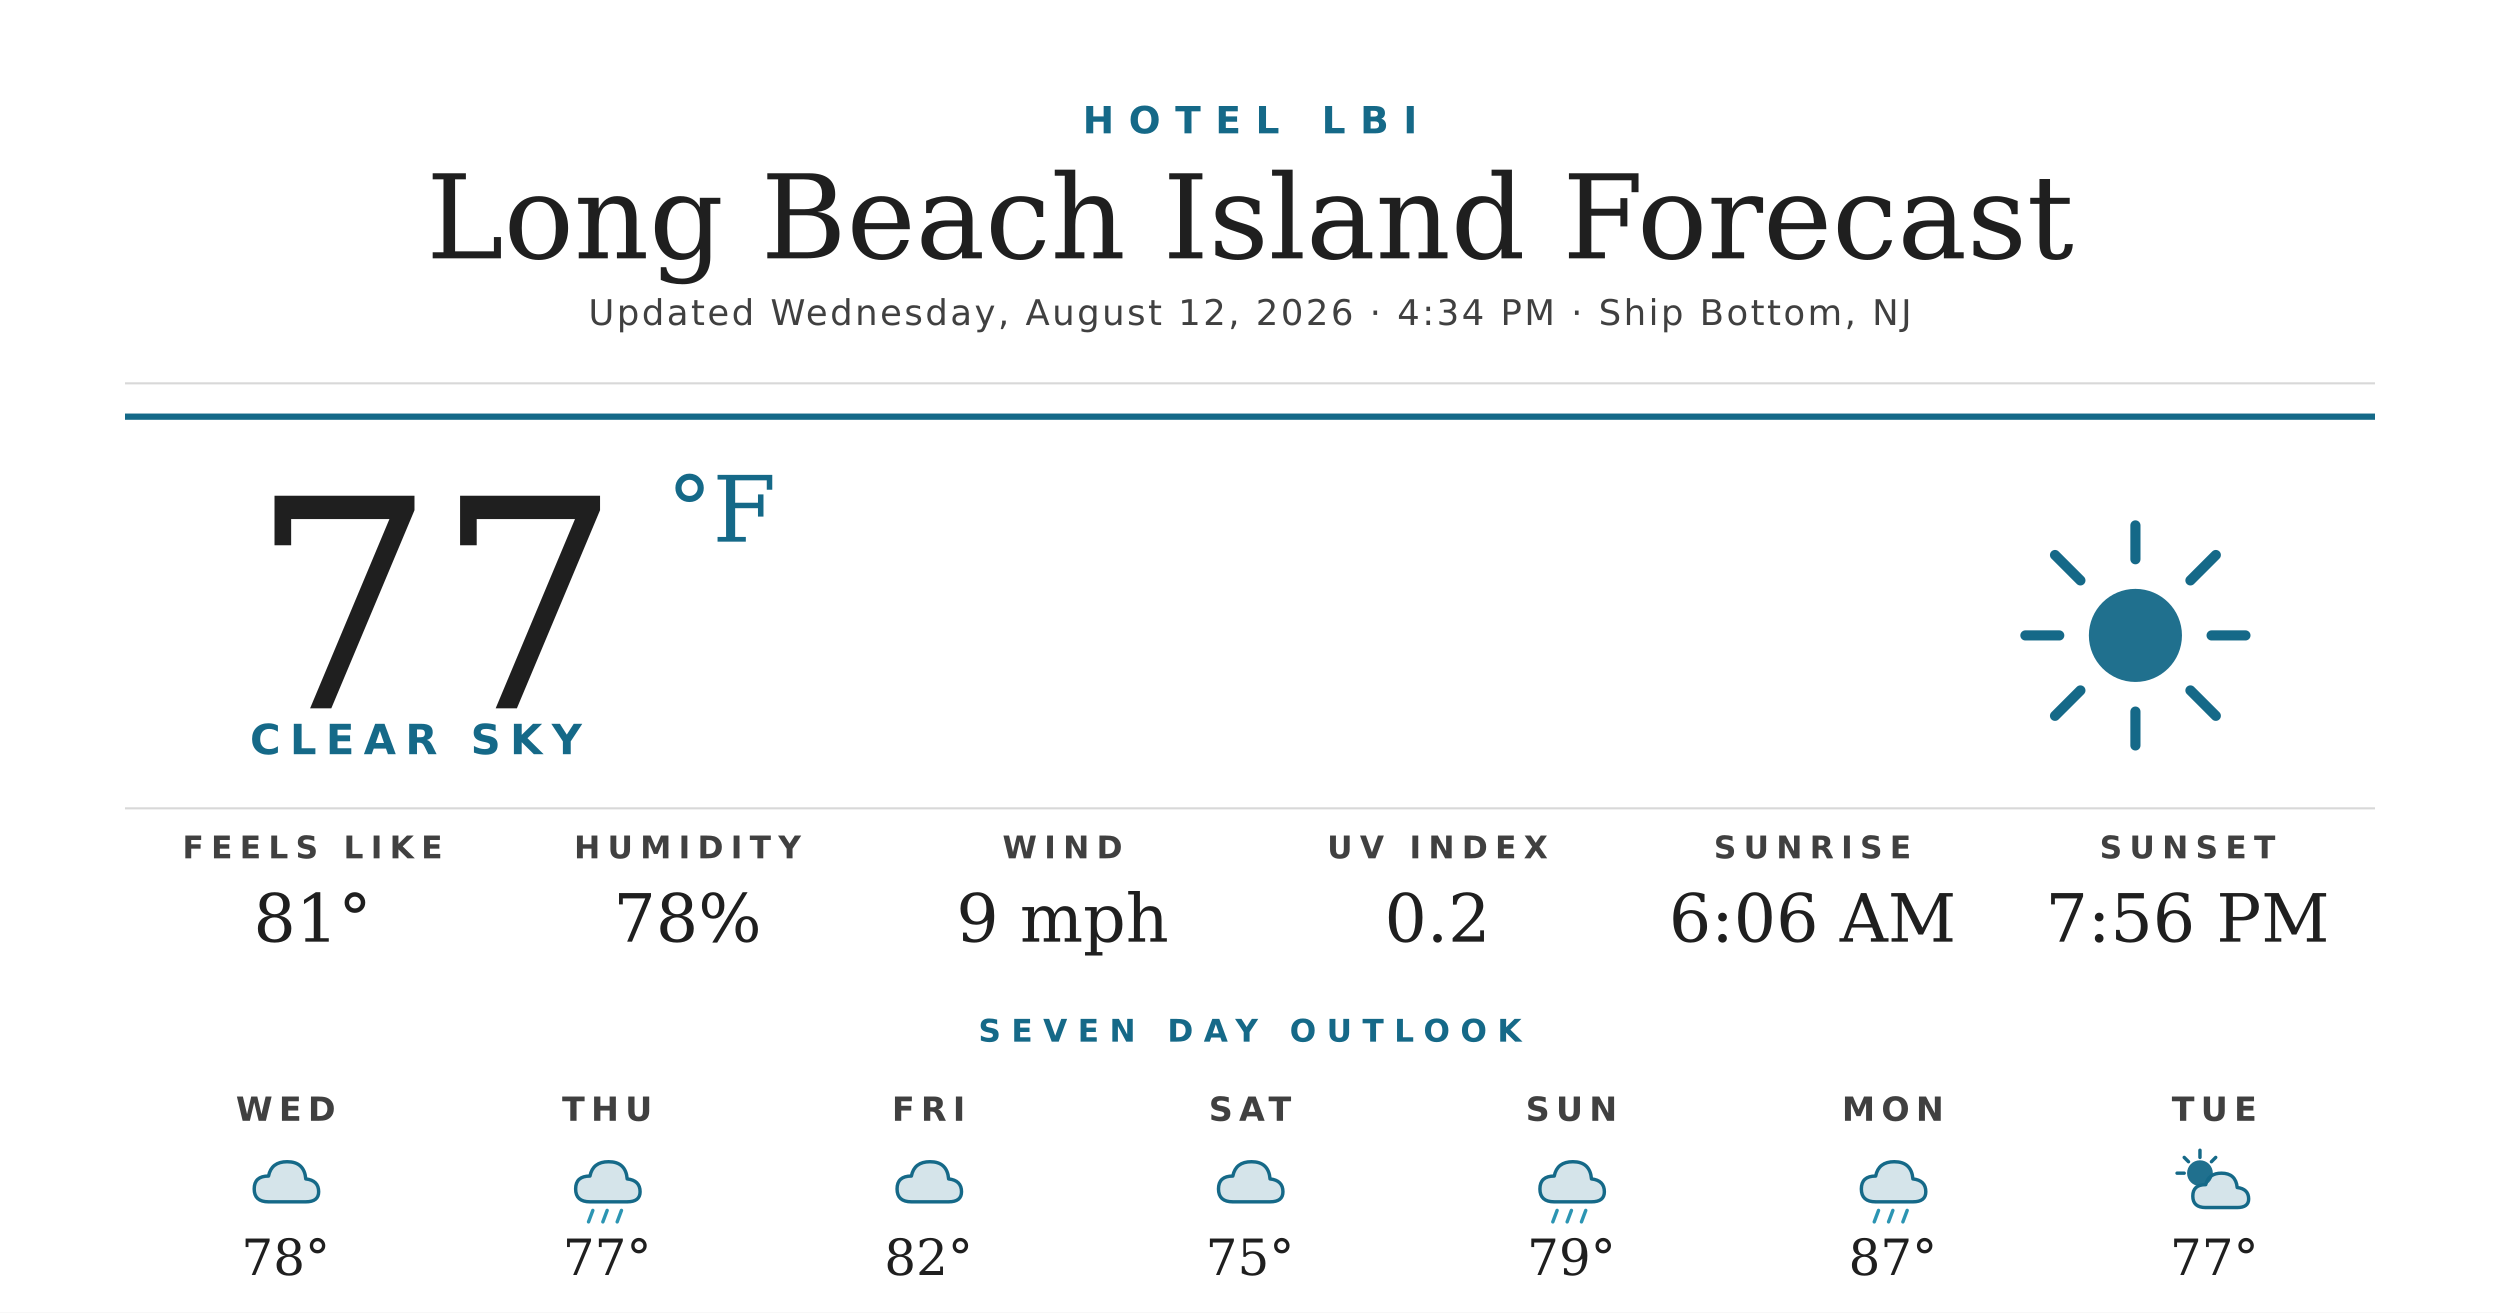
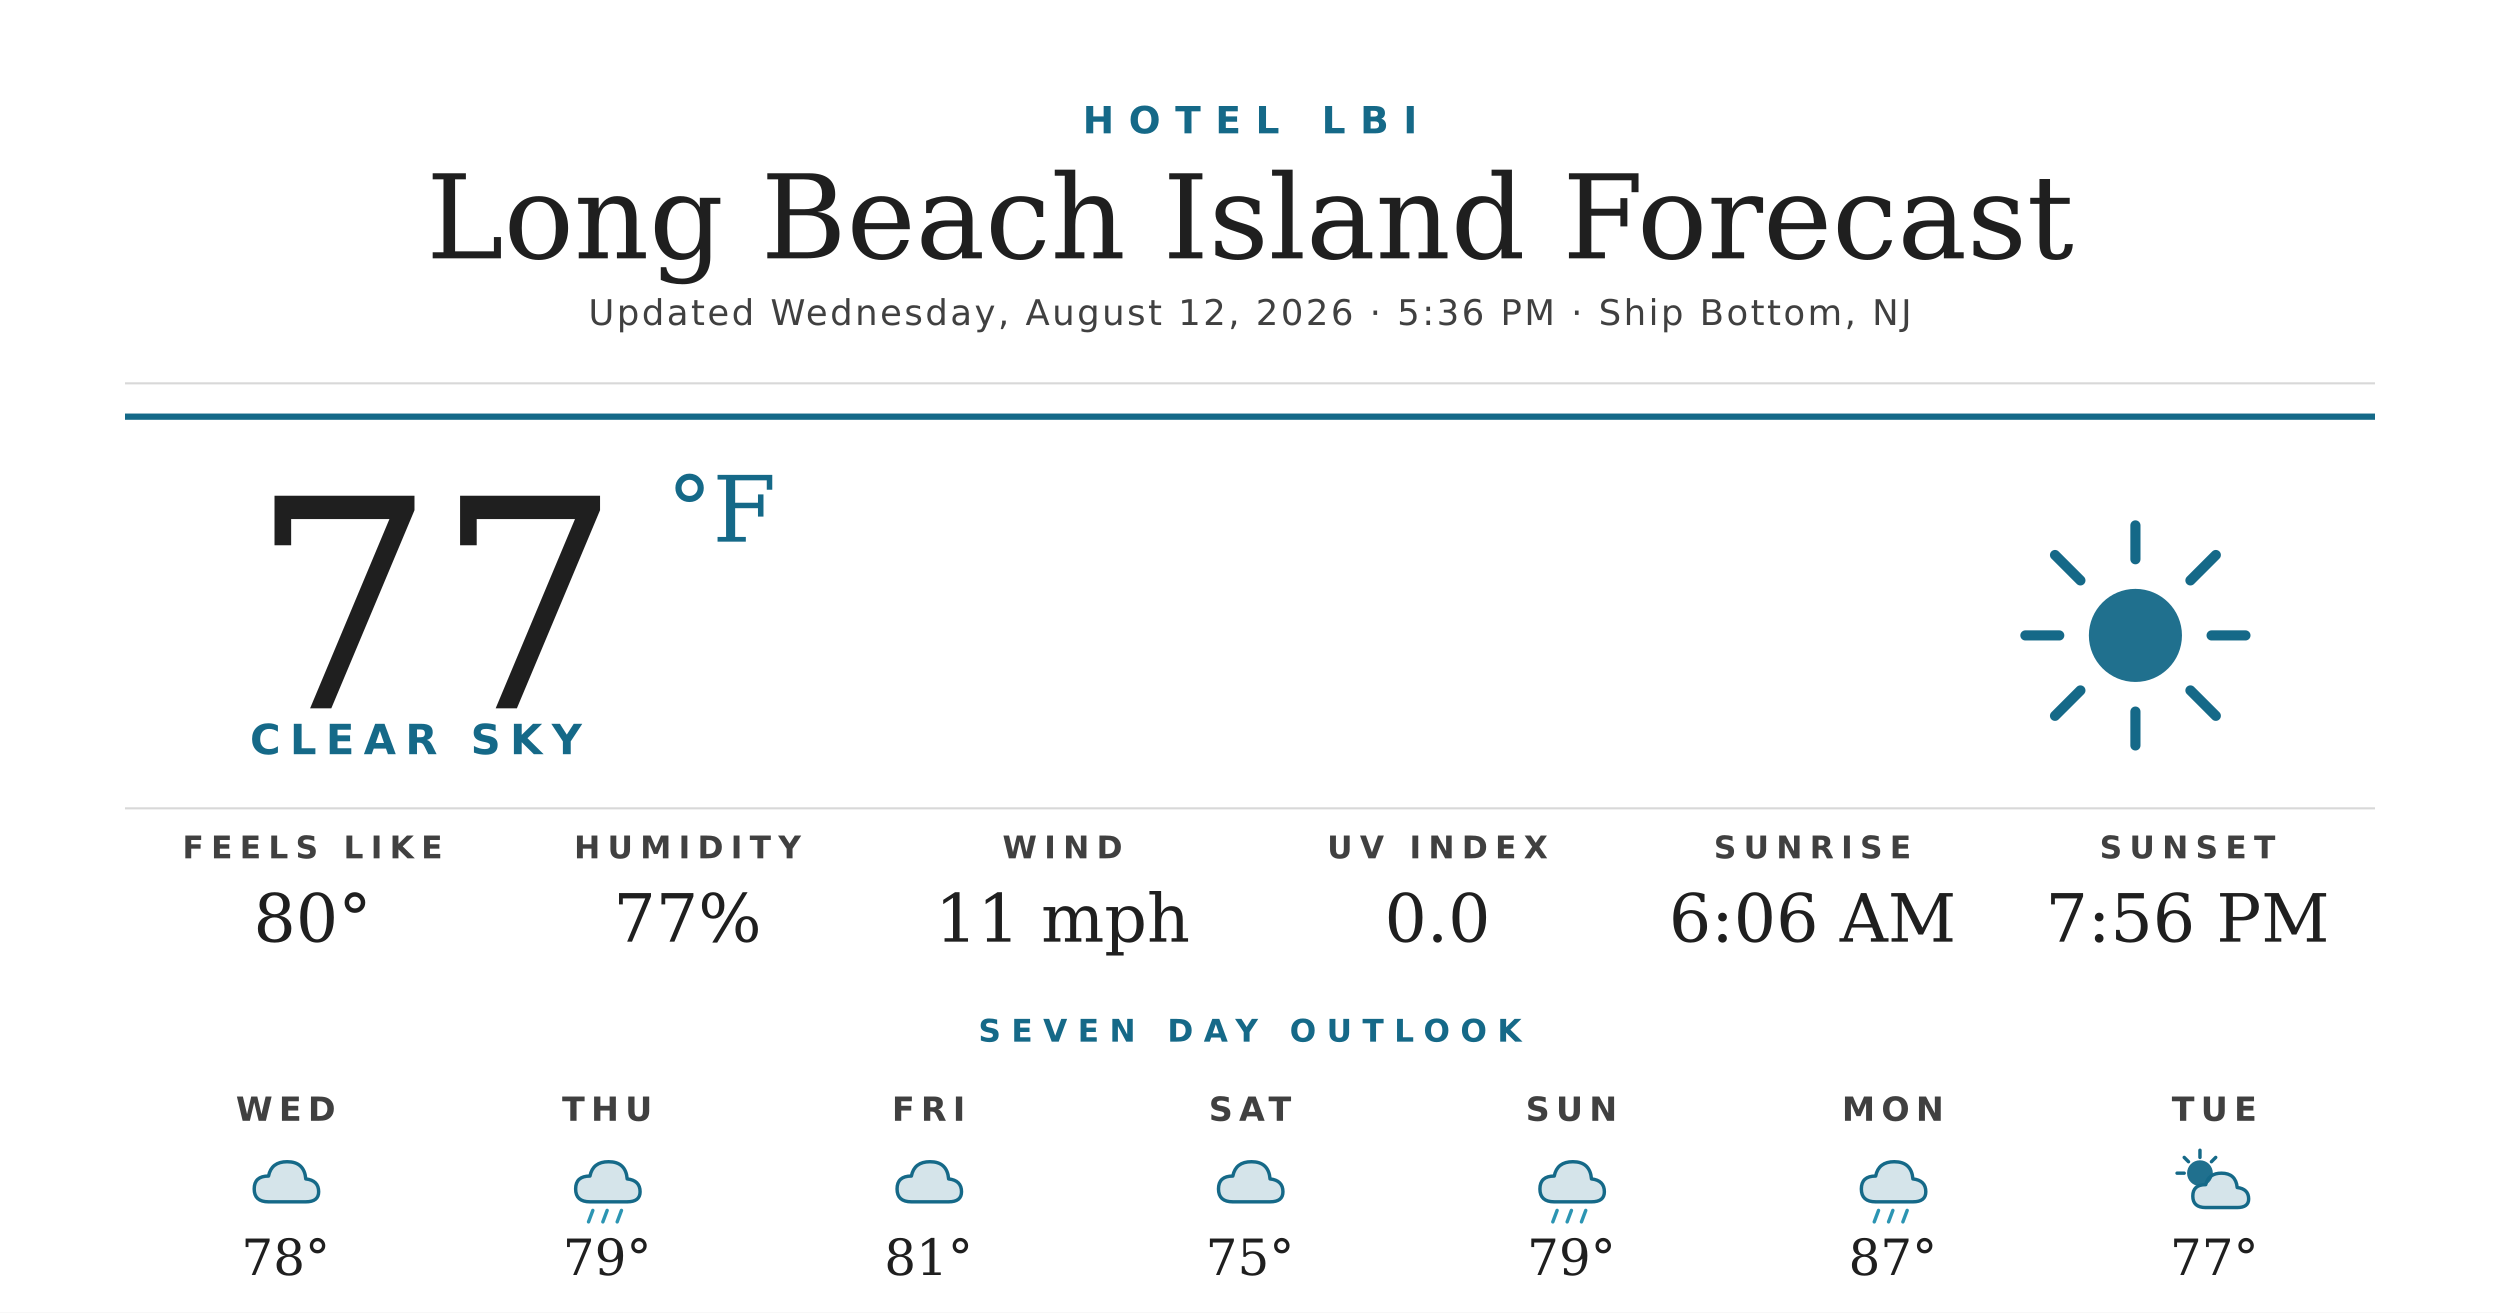
<svg xmlns="http://www.w3.org/2000/svg" width="1200" height="630" viewBox="0 0 1200 630">
  <rect width="1200" height="630" fill="#ffffff" />
  <text x="600" y="64" text-anchor="middle" font-family="'Montserrat Bold', 'Montserrat', 'DejaVu Sans', Helvetica, Arial, sans-serif" font-size="18" font-weight="700" fill="#156988" letter-spacing="7">HOTEL LBI</text>
  <text x="600" y="124" text-anchor="middle" font-family="'Prata', 'DejaVu Serif', Georgia, serif" font-size="56" fill="#1f1f1f">Long Beach Island Forecast</text>
-   <text x="600" y="156" text-anchor="middle" font-family="'Montserrat', 'DejaVu Sans', Helvetica, Arial, sans-serif" font-size="17" font-weight="500" fill="#404040" letter-spacing="1.2">Updated Wednesday, August 12, 2026 · 4:34 PM · Ship Bottom, NJ</text>
+   <text x="600" y="156" text-anchor="middle" font-family="'Montserrat', 'DejaVu Sans', Helvetica, Arial, sans-serif" font-size="17" font-weight="500" fill="#404040" letter-spacing="1.2">Updated Wednesday, August 12, 2026 · 5:36 PM · Ship Bottom, NJ</text>
  <line x1="60" y1="184" x2="1140" y2="184" stroke="#d8d8d8" stroke-width="1" />
  <line x1="60" y1="200" x2="1140" y2="200" stroke="#156988" stroke-width="3" />
  <text x="120" y="340" font-family="'Prata', 'DejaVu Serif', Georgia, serif" font-size="140" fill="#1f1f1f">77</text>
  <text x="320" y="260" font-family="'Prata', 'DejaVu Serif', Georgia, serif" font-size="44" fill="#156988">°F</text>
  <text x="120" y="362" font-family="'Montserrat Bold', 'Montserrat', 'DejaVu Sans', Helvetica, Arial, sans-serif" font-size="20" font-weight="700" fill="#156988" letter-spacing="4.5">CLEAR SKY</text>
  <g transform="translate(960,240) scale(2.03125)">
    <circle cx="32" cy="32" r="11" fill="#156988" opacity="0.95" />
    <g stroke="#156988" stroke-width="2.4" stroke-linecap="round">
      <line x1="32" y1="6" x2="32" y2="14" />
      <line x1="32" y1="50" x2="32" y2="58" />
      <line x1="6" y1="32" x2="14" y2="32" />
      <line x1="50" y1="32" x2="58" y2="32" />
      <line x1="13" y1="13" x2="19" y2="19" />
      <line x1="45" y1="45" x2="51" y2="51" />
      <line x1="13" y1="51" x2="19" y2="45" />
      <line x1="45" y1="19" x2="51" y2="13" />
    </g>
  </g>
  <line x1="60" y1="388" x2="1140" y2="388" stroke="#d8d8d8" stroke-width="1" />
  <text x="150" y="412" text-anchor="middle" font-family="'Montserrat Bold', 'Montserrat', 'DejaVu Sans', Helvetica, Arial, sans-serif" font-size="15" font-weight="700" fill="#404040" letter-spacing="3.5">FEELS LIKE</text>
-   <text x="150" y="452" text-anchor="middle" font-family="'Prata', 'DejaVu Serif', Georgia, serif" font-size="32" fill="#1f1f1f">81°</text>
+   <text x="150" y="452" text-anchor="middle" font-family="'Prata', 'DejaVu Serif', Georgia, serif" font-size="32" fill="#1f1f1f">80°</text>
  <text x="330" y="412" text-anchor="middle" font-family="'Montserrat Bold', 'Montserrat', 'DejaVu Sans', Helvetica, Arial, sans-serif" font-size="15" font-weight="700" fill="#404040" letter-spacing="3.5">HUMIDITY</text>
-   <text x="330" y="452" text-anchor="middle" font-family="'Prata', 'DejaVu Serif', Georgia, serif" font-size="32" fill="#1f1f1f">78%</text>
+   <text x="330" y="452" text-anchor="middle" font-family="'Prata', 'DejaVu Serif', Georgia, serif" font-size="32" fill="#1f1f1f">77%</text>
  <text x="510" y="412" text-anchor="middle" font-family="'Montserrat Bold', 'Montserrat', 'DejaVu Sans', Helvetica, Arial, sans-serif" font-size="15" font-weight="700" fill="#404040" letter-spacing="3.5">WIND</text>
-   <text x="510" y="452" text-anchor="middle" font-family="'Prata', 'DejaVu Serif', Georgia, serif" font-size="32" fill="#1f1f1f">9 mph</text>
+   <text x="510" y="452" text-anchor="middle" font-family="'Prata', 'DejaVu Serif', Georgia, serif" font-size="32" fill="#1f1f1f">11 mph</text>
  <text x="690" y="412" text-anchor="middle" font-family="'Montserrat Bold', 'Montserrat', 'DejaVu Sans', Helvetica, Arial, sans-serif" font-size="15" font-weight="700" fill="#404040" letter-spacing="3.5">UV INDEX</text>
-   <text x="690" y="452" text-anchor="middle" font-family="'Prata', 'DejaVu Serif', Georgia, serif" font-size="32" fill="#1f1f1f">0.2</text>
+   <text x="690" y="452" text-anchor="middle" font-family="'Prata', 'DejaVu Serif', Georgia, serif" font-size="32" fill="#1f1f1f">0.0</text>
  <text x="870" y="412" text-anchor="middle" font-family="'Montserrat Bold', 'Montserrat', 'DejaVu Sans', Helvetica, Arial, sans-serif" font-size="15" font-weight="700" fill="#404040" letter-spacing="3.5">SUNRISE</text>
  <text x="870" y="452" text-anchor="middle" font-family="'Prata', 'DejaVu Serif', Georgia, serif" font-size="32" fill="#1f1f1f">6:06 AM</text>
  <text x="1050" y="412" text-anchor="middle" font-family="'Montserrat Bold', 'Montserrat', 'DejaVu Sans', Helvetica, Arial, sans-serif" font-size="15" font-weight="700" fill="#404040" letter-spacing="3.5">SUNSET</text>
  <text x="1050" y="452" text-anchor="middle" font-family="'Prata', 'DejaVu Serif', Georgia, serif" font-size="32" fill="#1f1f1f">7:56 PM</text>
  <text x="600" y="500" text-anchor="middle" font-family="'Montserrat Bold', 'Montserrat', 'DejaVu Sans', Helvetica, Arial, sans-serif" font-size="15" font-weight="700" fill="#156988" letter-spacing="5">SEVEN DAY OUTLOOK</text>
  <text x="137.143" y="538" text-anchor="middle" font-family="'Montserrat Bold', 'Montserrat', 'DejaVu Sans', Helvetica, Arial, sans-serif" font-size="16" font-weight="700" fill="#404040" letter-spacing="3">WED</text>
  <g transform="translate(115.1429,548) scale(0.6875)">
    <path d="M20 42 Q10 42 10 33 Q10 24 20 24 Q22 14 33 14 Q45 14 46 26 Q55 27 55 35 Q55 42 46 42 Z" fill="#156988" opacity="0.18" />
    <path d="M20 42 Q10 42 10 33 Q10 24 20 24 Q22 14 33 14 Q45 14 46 26 Q55 27 55 35 Q55 42 46 42 Z" fill="none" stroke="#156988" stroke-width="2.4" stroke-linejoin="round" />
  </g>
  <text x="137.143" y="612" text-anchor="middle" font-family="'Prata', 'DejaVu Serif', Georgia, serif" font-size="24" fill="#1f1f1f">78°</text>
  <text x="291.429" y="538" text-anchor="middle" font-family="'Montserrat Bold', 'Montserrat', 'DejaVu Sans', Helvetica, Arial, sans-serif" font-size="16" font-weight="700" fill="#404040" letter-spacing="3">THU</text>
  <g transform="translate(269.4286,548) scale(0.6875)">
    <path d="M20 42 Q10 42 10 33 Q10 24 20 24 Q22 14 33 14 Q45 14 46 26 Q55 27 55 35 Q55 42 46 42 Z" fill="#156988" opacity="0.18" />
    <path d="M20 42 Q10 42 10 33 Q10 24 20 24 Q22 14 33 14 Q45 14 46 26 Q55 27 55 35 Q55 42 46 42 Z" fill="none" stroke="#156988" stroke-width="2.4" stroke-linejoin="round" />
    <g stroke="#2C95B3" stroke-width="2.4" stroke-linecap="round">
      <line x1="22" y1="48" x2="19" y2="56" />
      <line x1="32" y1="48" x2="29" y2="56" />
      <line x1="42" y1="48" x2="39" y2="56" />
    </g>
  </g>
-   <text x="291.429" y="612" text-anchor="middle" font-family="'Prata', 'DejaVu Serif', Georgia, serif" font-size="24" fill="#1f1f1f">77°</text>
+   <text x="291.429" y="612" text-anchor="middle" font-family="'Prata', 'DejaVu Serif', Georgia, serif" font-size="24" fill="#1f1f1f">79°</text>
  <text x="445.714" y="538" text-anchor="middle" font-family="'Montserrat Bold', 'Montserrat', 'DejaVu Sans', Helvetica, Arial, sans-serif" font-size="16" font-weight="700" fill="#404040" letter-spacing="3">FRI</text>
  <g transform="translate(423.7143,548) scale(0.6875)">
    <path d="M20 42 Q10 42 10 33 Q10 24 20 24 Q22 14 33 14 Q45 14 46 26 Q55 27 55 35 Q55 42 46 42 Z" fill="#156988" opacity="0.18" />
    <path d="M20 42 Q10 42 10 33 Q10 24 20 24 Q22 14 33 14 Q45 14 46 26 Q55 27 55 35 Q55 42 46 42 Z" fill="none" stroke="#156988" stroke-width="2.4" stroke-linejoin="round" />
  </g>
-   <text x="445.714" y="612" text-anchor="middle" font-family="'Prata', 'DejaVu Serif', Georgia, serif" font-size="24" fill="#1f1f1f">82°</text>
+   <text x="445.714" y="612" text-anchor="middle" font-family="'Prata', 'DejaVu Serif', Georgia, serif" font-size="24" fill="#1f1f1f">81°</text>
  <text x="600" y="538" text-anchor="middle" font-family="'Montserrat Bold', 'Montserrat', 'DejaVu Sans', Helvetica, Arial, sans-serif" font-size="16" font-weight="700" fill="#404040" letter-spacing="3">SAT</text>
  <g transform="translate(578,548) scale(0.6875)">
    <path d="M20 42 Q10 42 10 33 Q10 24 20 24 Q22 14 33 14 Q45 14 46 26 Q55 27 55 35 Q55 42 46 42 Z" fill="#156988" opacity="0.18" />
    <path d="M20 42 Q10 42 10 33 Q10 24 20 24 Q22 14 33 14 Q45 14 46 26 Q55 27 55 35 Q55 42 46 42 Z" fill="none" stroke="#156988" stroke-width="2.4" stroke-linejoin="round" />
  </g>
  <text x="600" y="612" text-anchor="middle" font-family="'Prata', 'DejaVu Serif', Georgia, serif" font-size="24" fill="#1f1f1f">75°</text>
  <text x="754.286" y="538" text-anchor="middle" font-family="'Montserrat Bold', 'Montserrat', 'DejaVu Sans', Helvetica, Arial, sans-serif" font-size="16" font-weight="700" fill="#404040" letter-spacing="3">SUN</text>
  <g transform="translate(732.2857,548) scale(0.6875)">
    <path d="M20 42 Q10 42 10 33 Q10 24 20 24 Q22 14 33 14 Q45 14 46 26 Q55 27 55 35 Q55 42 46 42 Z" fill="#156988" opacity="0.18" />
    <path d="M20 42 Q10 42 10 33 Q10 24 20 24 Q22 14 33 14 Q45 14 46 26 Q55 27 55 35 Q55 42 46 42 Z" fill="none" stroke="#156988" stroke-width="2.4" stroke-linejoin="round" />
    <g stroke="#2C95B3" stroke-width="2.4" stroke-linecap="round">
      <line x1="22" y1="48" x2="19" y2="56" />
      <line x1="32" y1="48" x2="29" y2="56" />
      <line x1="42" y1="48" x2="39" y2="56" />
    </g>
  </g>
  <text x="754.286" y="612" text-anchor="middle" font-family="'Prata', 'DejaVu Serif', Georgia, serif" font-size="24" fill="#1f1f1f">79°</text>
  <text x="908.571" y="538" text-anchor="middle" font-family="'Montserrat Bold', 'Montserrat', 'DejaVu Sans', Helvetica, Arial, sans-serif" font-size="16" font-weight="700" fill="#404040" letter-spacing="3">MON</text>
  <g transform="translate(886.5714,548) scale(0.6875)">
    <path d="M20 42 Q10 42 10 33 Q10 24 20 24 Q22 14 33 14 Q45 14 46 26 Q55 27 55 35 Q55 42 46 42 Z" fill="#156988" opacity="0.18" />
    <path d="M20 42 Q10 42 10 33 Q10 24 20 24 Q22 14 33 14 Q45 14 46 26 Q55 27 55 35 Q55 42 46 42 Z" fill="none" stroke="#156988" stroke-width="2.4" stroke-linejoin="round" />
    <g stroke="#2C95B3" stroke-width="2.4" stroke-linecap="round">
      <line x1="22" y1="48" x2="19" y2="56" />
      <line x1="32" y1="48" x2="29" y2="56" />
      <line x1="42" y1="48" x2="39" y2="56" />
    </g>
  </g>
  <text x="908.571" y="612" text-anchor="middle" font-family="'Prata', 'DejaVu Serif', Georgia, serif" font-size="24" fill="#1f1f1f">87°</text>
  <text x="1062.857" y="538" text-anchor="middle" font-family="'Montserrat Bold', 'Montserrat', 'DejaVu Sans', Helvetica, Arial, sans-serif" font-size="16" font-weight="700" fill="#404040" letter-spacing="3">TUE</text>
  <g transform="translate(1040.857,548) scale(0.6875)">
    <circle cx="22" cy="22" r="9" fill="#156988" opacity="0.95" />
    <g stroke="#156988" stroke-width="2.4" stroke-linecap="round">
      <line x1="22" y1="6" x2="22" y2="11" />
      <line x1="6" y1="22" x2="11" y2="22" />
      <line x1="11" y1="11" x2="14" y2="14" />
      <line x1="33" y1="11" x2="30" y2="14" />
    </g>
    <path d="M26 46 Q17 46 17 38 Q17 30 26 30 Q28 22 37 22 Q47 22 48 32 Q56 33 56 40 Q56 46 48 46 Z" fill="#156988" opacity="0.18" />
    <path d="M26 46 Q17 46 17 38 Q17 30 26 30 Q28 22 37 22 Q47 22 48 32 Q56 33 56 40 Q56 46 48 46 Z" fill="none" stroke="#156988" stroke-width="2.4" stroke-linejoin="round" />
  </g>
  <text x="1062.857" y="612" text-anchor="middle" font-family="'Prata', 'DejaVu Serif', Georgia, serif" font-size="24" fill="#1f1f1f">77°</text>
</svg>
